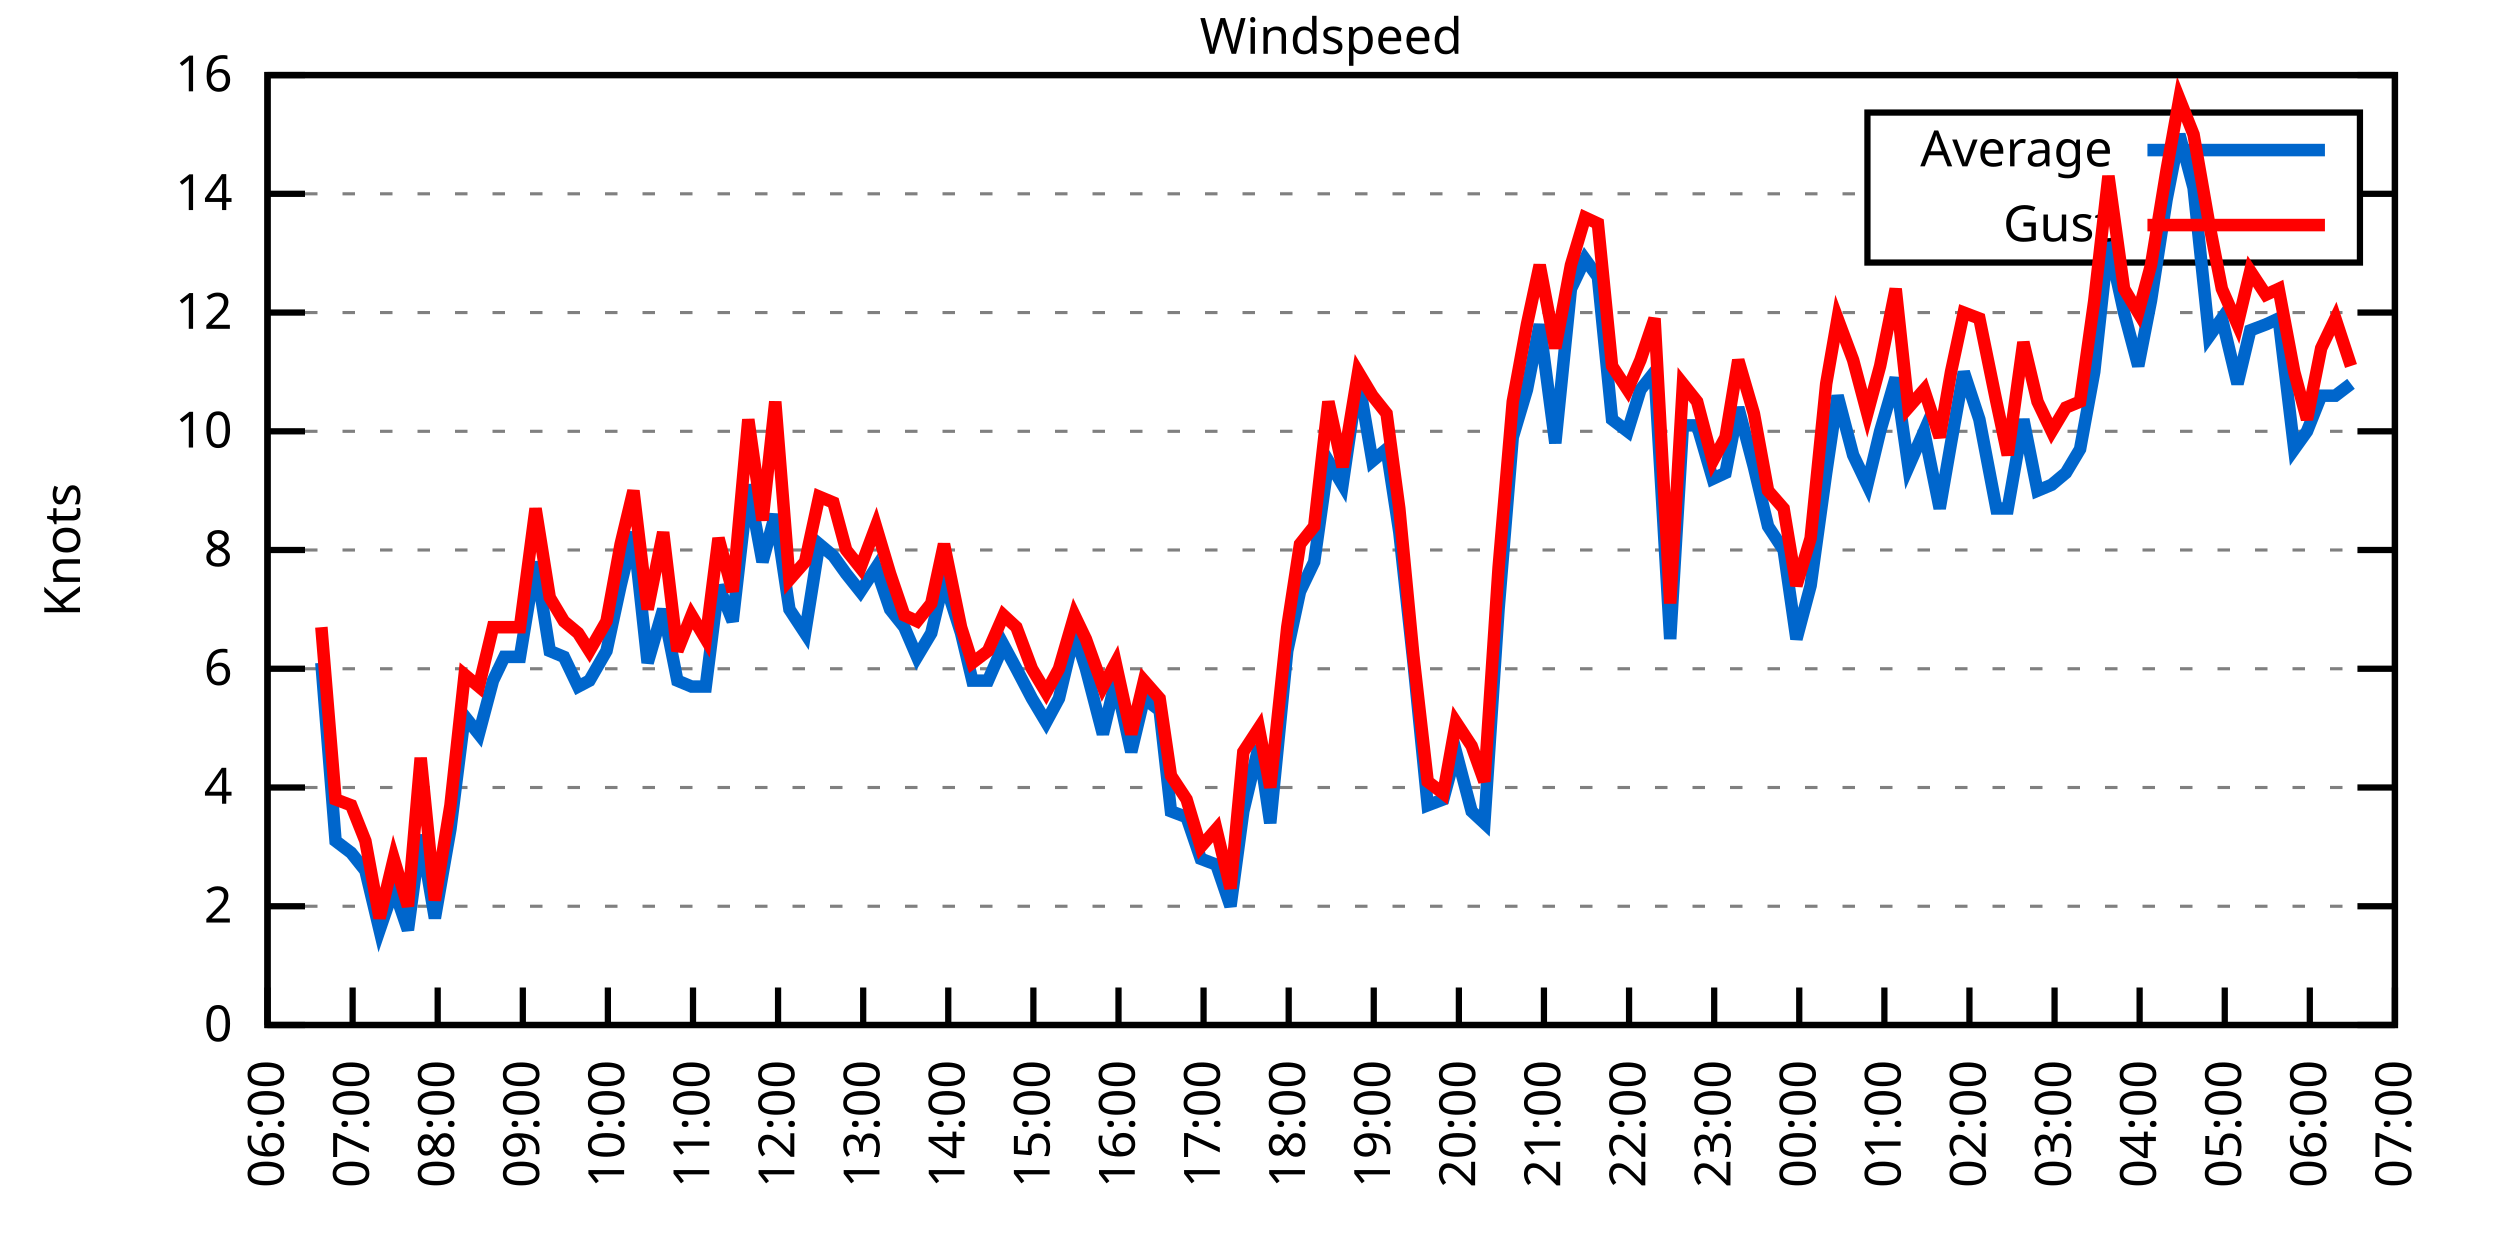
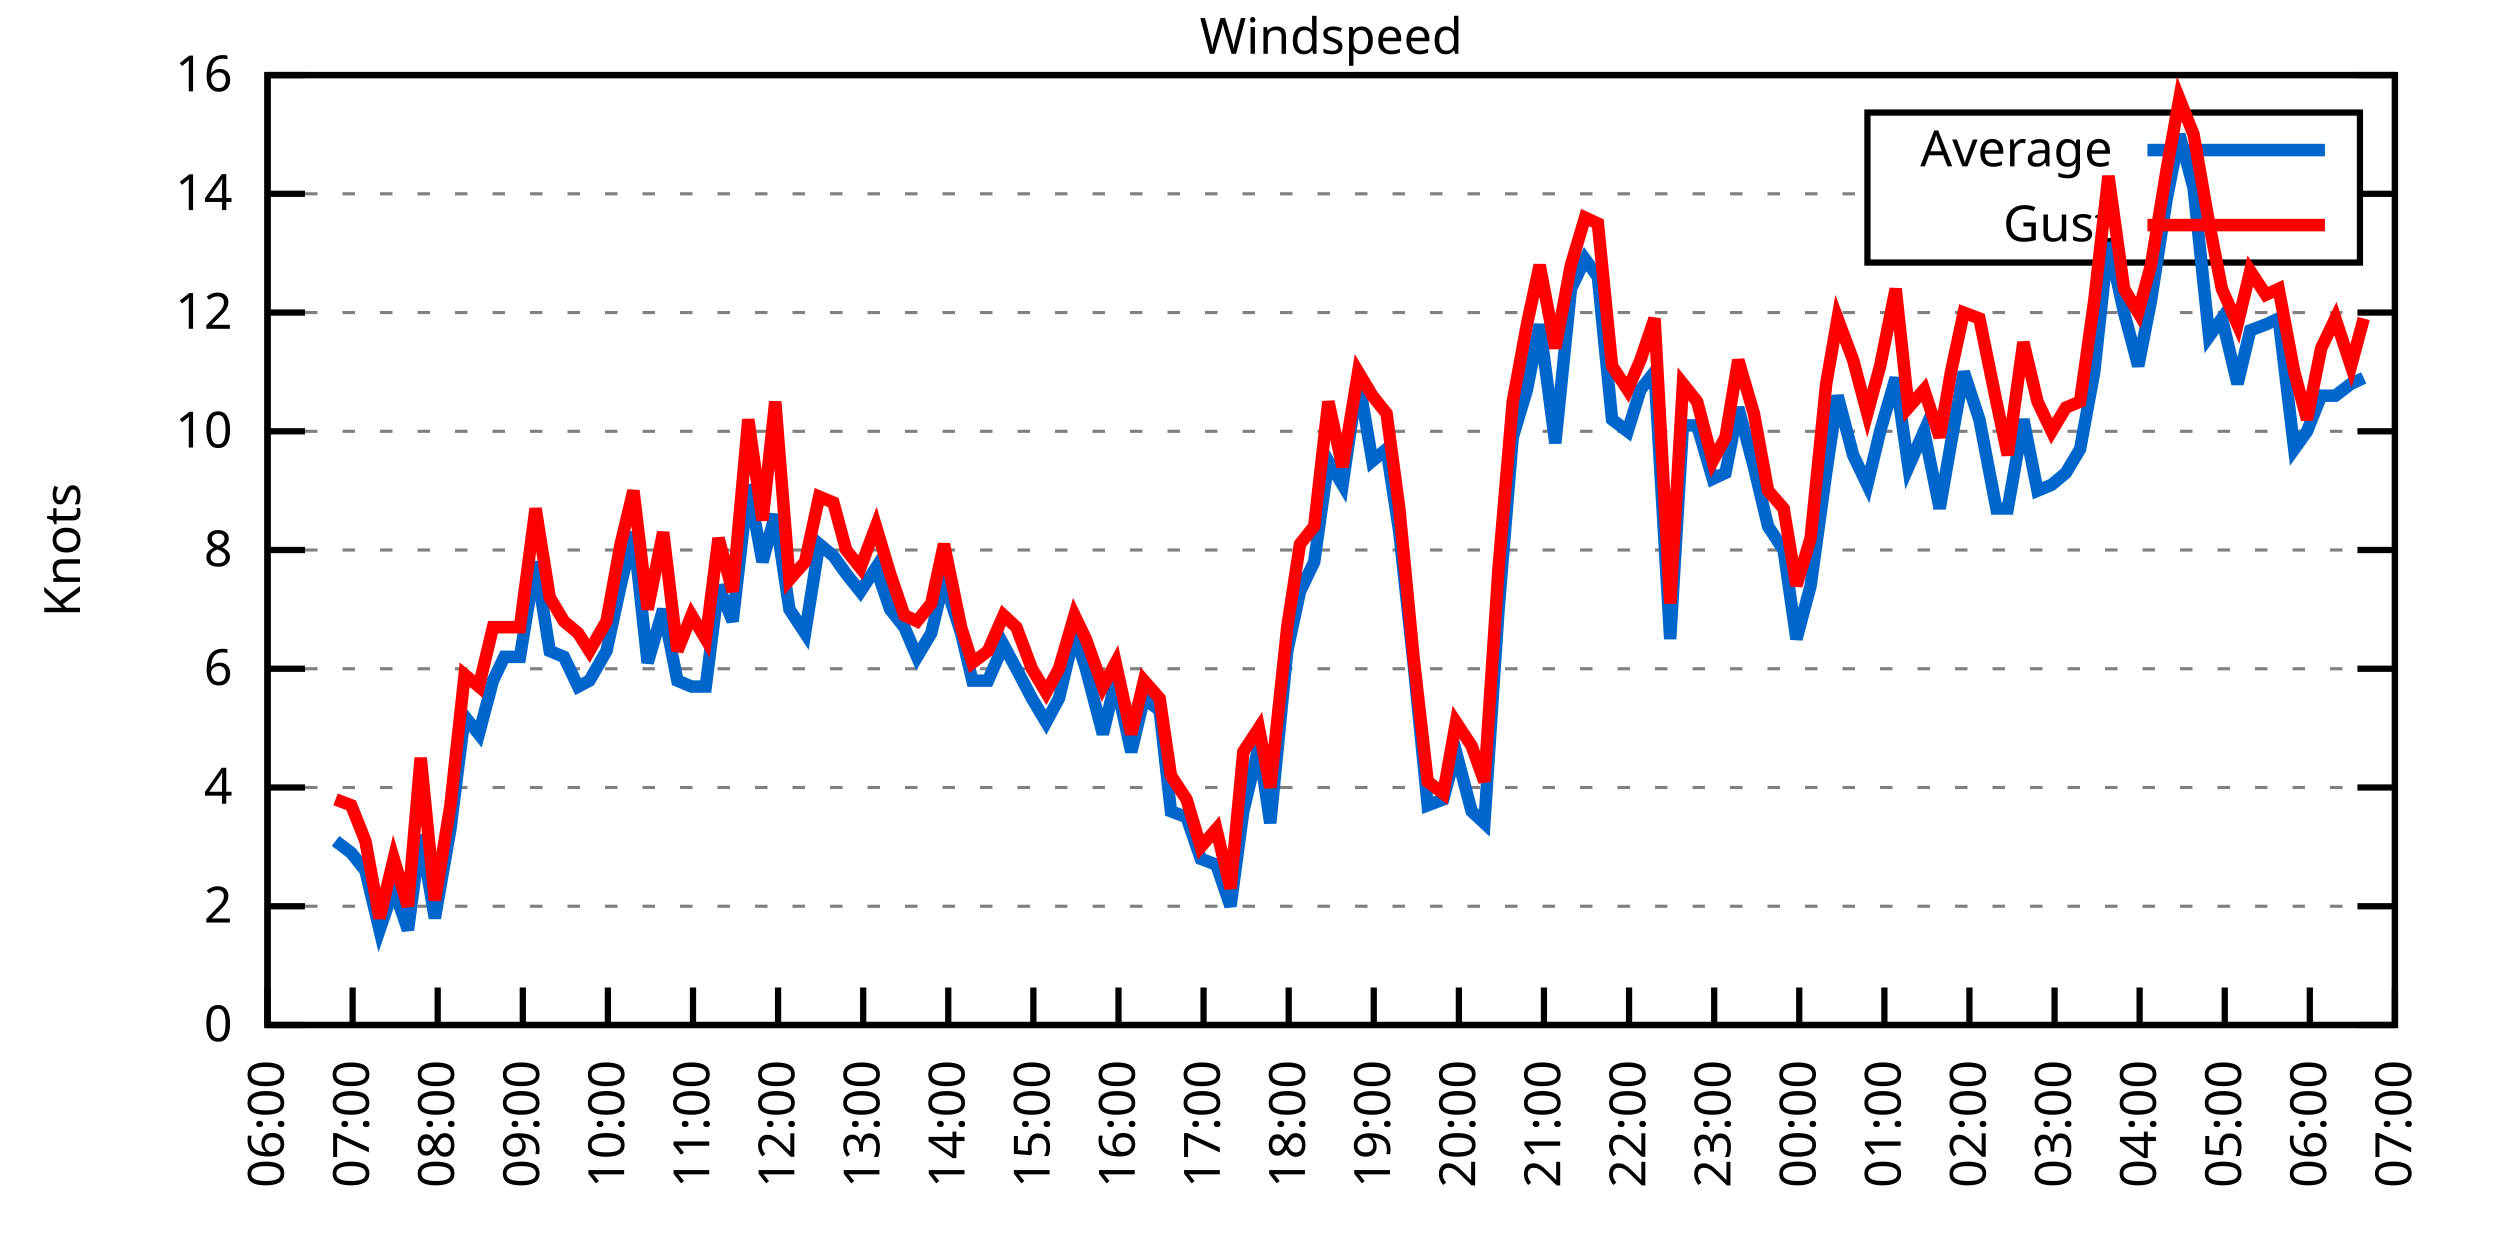
<svg xmlns="http://www.w3.org/2000/svg" xmlns:xlink="http://www.w3.org/1999/xlink" width="400" height="200" viewBox="0 0 400 200">
  <g id="gnuplot_canvas">
    <rect x="0" y="0" width="400" height="200" fill="none" />
    <defs>
      <circle id="gpDot" r="0.5" stroke-width="0.5" stroke="currentColor" />
      <path id="gpPt0" stroke-width="0.333" stroke="currentColor" d="M-1,0 h2 M0,-1 v2" />
      <path id="gpPt1" stroke-width="0.333" stroke="currentColor" d="M-1,-1 L1,1 M1,-1 L-1,1" />
      <path id="gpPt2" stroke-width="0.333" stroke="currentColor" d="M-1,0 L1,0 M0,-1 L0,1 M-1,-1 L1,1 M-1,1 L1,-1" />
      <rect id="gpPt3" stroke-width="0.333" stroke="currentColor" x="-1" y="-1" width="2" height="2" />
      <rect id="gpPt4" stroke-width="0.333" stroke="currentColor" fill="currentColor" x="-1" y="-1" width="2" height="2" />
      <circle id="gpPt5" stroke-width="0.333" stroke="currentColor" cx="0" cy="0" r="1" />
      <use xlink:href="#gpPt5" id="gpPt6" fill="currentColor" stroke="none" />
      <path id="gpPt7" stroke-width="0.333" stroke="currentColor" d="M0,-1.33 L-1.33,0.67 L1.33,0.67 z" />
      <use xlink:href="#gpPt7" id="gpPt8" fill="currentColor" stroke="none" />
      <use xlink:href="#gpPt7" id="gpPt9" stroke="currentColor" transform="rotate(180)" />
      <use xlink:href="#gpPt9" id="gpPt10" fill="currentColor" stroke="none" />
      <use xlink:href="#gpPt3" id="gpPt11" stroke="currentColor" transform="rotate(45)" />
      <use xlink:href="#gpPt11" id="gpPt12" fill="currentColor" stroke="none" />
      <path id="gpPt13" stroke-width="0.333" stroke="currentColor" d="M0,1.330 L1.265,0.411 L0.782,-1.067 L-0.782,-1.076 L-1.265,0.411 z" />
      <use xlink:href="#gpPt13" id="gpPt14" fill="currentColor" stroke="none" />
      <filter id="textbox" filterUnits="objectBoundingBox" x="0" y="0" height="1" width="1">
        <feFlood flood-color="white" flood-opacity="1" result="bgnd" />
        <feComposite in="SourceGraphic" in2="bgnd" operator="atop" />
      </filter>
      <filter id="greybox" filterUnits="objectBoundingBox" x="0" y="0" height="1" width="1">
        <feFlood flood-color="lightgrey" flood-opacity="1" result="grey" />
        <feComposite in="SourceGraphic" in2="grey" operator="atop" />
      </filter>
    </defs>
    <g fill="none" color="white" stroke="currentColor" stroke-width="1.00" stroke-linecap="butt" stroke-linejoin="miter">
</g>
    <g fill="none" color="black" stroke="currentColor" stroke-width="1.00" stroke-linecap="butt" stroke-linejoin="miter">
      <g stroke="none" shape-rendering="crispEdges">
        <polygon fill="rgb(255, 255, 255)" points="42.80,164.00 383.18,164.00 383.18,12.02 42.80,12.02 " />
      </g>
    </g>
    <g fill="none" color="black" stroke="currentColor" stroke-width="1.00" stroke-linecap="butt" stroke-linejoin="miter">
</g>
    <g fill="none" color="black" stroke="black" stroke-width="0.50" stroke-linecap="butt" stroke-linejoin="miter">
</g>
    <g fill="none" color="gray" stroke="currentColor" stroke-width="0.50" stroke-linecap="butt" stroke-linejoin="miter">
      <path stroke="gray" stroke-dasharray="2,4" class="gridline" d="M42.80,164.00 L383.19,164.00  " />
    </g>
    <g fill="none" color="gray" stroke="gray" stroke-width="1.00" stroke-linecap="butt" stroke-linejoin="miter">
</g>
    <g fill="none" color="black" stroke="currentColor" stroke-width="1.00" stroke-linecap="butt" stroke-linejoin="miter">
      <path stroke="black" d="M42.80,164.00 L48.80,164.00 M383.19,164.00 L377.19,164.00  " />
      <g transform="translate(37.20,166.60)" stroke="none" fill="black" font-family="Sans" font-size="8.00" text-anchor="end">
        <text>
          <tspan font-family="Sans"> 0</tspan>
        </text>
      </g>
    </g>
    <g fill="none" color="black" stroke="currentColor" stroke-width="1.00" stroke-linecap="butt" stroke-linejoin="miter">
</g>
    <g fill="none" color="black" stroke="black" stroke-width="0.50" stroke-linecap="butt" stroke-linejoin="miter">
</g>
    <g fill="none" color="gray" stroke="currentColor" stroke-width="0.50" stroke-linecap="butt" stroke-linejoin="miter">
      <path stroke="gray" stroke-dasharray="2,4" class="gridline" d="M42.80,145.00 L383.19,145.00  " />
    </g>
    <g fill="none" color="gray" stroke="gray" stroke-width="1.00" stroke-linecap="butt" stroke-linejoin="miter">
</g>
    <g fill="none" color="black" stroke="currentColor" stroke-width="1.00" stroke-linecap="butt" stroke-linejoin="miter">
      <path stroke="black" d="M42.80,145.00 L48.80,145.00 M383.19,145.00 L377.19,145.00  " />
      <g transform="translate(37.20,147.60)" stroke="none" fill="black" font-family="Sans" font-size="8.00" text-anchor="end">
        <text>
          <tspan font-family="Sans"> 2</tspan>
        </text>
      </g>
    </g>
    <g fill="none" color="black" stroke="currentColor" stroke-width="1.00" stroke-linecap="butt" stroke-linejoin="miter">
</g>
    <g fill="none" color="black" stroke="black" stroke-width="0.50" stroke-linecap="butt" stroke-linejoin="miter">
</g>
    <g fill="none" color="gray" stroke="currentColor" stroke-width="0.50" stroke-linecap="butt" stroke-linejoin="miter">
      <path stroke="gray" stroke-dasharray="2,4" class="gridline" d="M42.80,126.00 L383.19,126.00  " />
    </g>
    <g fill="none" color="gray" stroke="gray" stroke-width="1.00" stroke-linecap="butt" stroke-linejoin="miter">
</g>
    <g fill="none" color="black" stroke="currentColor" stroke-width="1.00" stroke-linecap="butt" stroke-linejoin="miter">
      <path stroke="black" d="M42.80,126.00 L48.80,126.00 M383.19,126.00 L377.19,126.00  " />
      <g transform="translate(37.20,128.60)" stroke="none" fill="black" font-family="Sans" font-size="8.00" text-anchor="end">
        <text>
          <tspan font-family="Sans"> 4</tspan>
        </text>
      </g>
    </g>
    <g fill="none" color="black" stroke="currentColor" stroke-width="1.00" stroke-linecap="butt" stroke-linejoin="miter">
</g>
    <g fill="none" color="black" stroke="black" stroke-width="0.50" stroke-linecap="butt" stroke-linejoin="miter">
</g>
    <g fill="none" color="gray" stroke="currentColor" stroke-width="0.50" stroke-linecap="butt" stroke-linejoin="miter">
      <path stroke="gray" stroke-dasharray="2,4" class="gridline" d="M42.80,107.00 L383.19,107.00  " />
    </g>
    <g fill="none" color="gray" stroke="gray" stroke-width="1.00" stroke-linecap="butt" stroke-linejoin="miter">
</g>
    <g fill="none" color="black" stroke="currentColor" stroke-width="1.00" stroke-linecap="butt" stroke-linejoin="miter">
      <path stroke="black" d="M42.80,107.00 L48.80,107.00 M383.19,107.00 L377.19,107.00  " />
      <g transform="translate(37.20,109.60)" stroke="none" fill="black" font-family="Sans" font-size="8.00" text-anchor="end">
        <text>
          <tspan font-family="Sans"> 6</tspan>
        </text>
      </g>
    </g>
    <g fill="none" color="black" stroke="currentColor" stroke-width="1.00" stroke-linecap="butt" stroke-linejoin="miter">
</g>
    <g fill="none" color="black" stroke="black" stroke-width="0.50" stroke-linecap="butt" stroke-linejoin="miter">
</g>
    <g fill="none" color="gray" stroke="currentColor" stroke-width="0.50" stroke-linecap="butt" stroke-linejoin="miter">
      <path stroke="gray" stroke-dasharray="2,4" class="gridline" d="M42.80,88.00 L383.19,88.00  " />
    </g>
    <g fill="none" color="gray" stroke="gray" stroke-width="1.00" stroke-linecap="butt" stroke-linejoin="miter">
</g>
    <g fill="none" color="black" stroke="currentColor" stroke-width="1.00" stroke-linecap="butt" stroke-linejoin="miter">
      <path stroke="black" d="M42.80,88.00 L48.80,88.00 M383.19,88.00 L377.19,88.00  " />
      <g transform="translate(37.20,90.60)" stroke="none" fill="black" font-family="Sans" font-size="8.00" text-anchor="end">
        <text>
          <tspan font-family="Sans"> 8</tspan>
        </text>
      </g>
    </g>
    <g fill="none" color="black" stroke="currentColor" stroke-width="1.00" stroke-linecap="butt" stroke-linejoin="miter">
</g>
    <g fill="none" color="black" stroke="black" stroke-width="0.50" stroke-linecap="butt" stroke-linejoin="miter">
</g>
    <g fill="none" color="gray" stroke="currentColor" stroke-width="0.50" stroke-linecap="butt" stroke-linejoin="miter">
      <path stroke="gray" stroke-dasharray="2,4" class="gridline" d="M42.80,69.01 L383.19,69.01  " />
    </g>
    <g fill="none" color="gray" stroke="gray" stroke-width="1.00" stroke-linecap="butt" stroke-linejoin="miter">
</g>
    <g fill="none" color="black" stroke="currentColor" stroke-width="1.00" stroke-linecap="butt" stroke-linejoin="miter">
      <path stroke="black" d="M42.80,69.01 L48.80,69.01 M383.19,69.01 L377.19,69.01  " />
      <g transform="translate(37.20,71.61)" stroke="none" fill="black" font-family="Sans" font-size="8.00" text-anchor="end">
        <text>
          <tspan font-family="Sans"> 10</tspan>
        </text>
      </g>
    </g>
    <g fill="none" color="black" stroke="currentColor" stroke-width="1.00" stroke-linecap="butt" stroke-linejoin="miter">
</g>
    <g fill="none" color="black" stroke="black" stroke-width="0.50" stroke-linecap="butt" stroke-linejoin="miter">
</g>
    <g fill="none" color="gray" stroke="currentColor" stroke-width="0.50" stroke-linecap="butt" stroke-linejoin="miter">
      <path stroke="gray" stroke-dasharray="2,4" class="gridline" d="M42.80,50.01 L383.19,50.01  " />
    </g>
    <g fill="none" color="gray" stroke="gray" stroke-width="1.00" stroke-linecap="butt" stroke-linejoin="miter">
</g>
    <g fill="none" color="black" stroke="currentColor" stroke-width="1.00" stroke-linecap="butt" stroke-linejoin="miter">
      <path stroke="black" d="M42.80,50.01 L48.80,50.01 M383.19,50.01 L377.19,50.01  " />
      <g transform="translate(37.20,52.61)" stroke="none" fill="black" font-family="Sans" font-size="8.00" text-anchor="end">
        <text>
          <tspan font-family="Sans"> 12</tspan>
        </text>
      </g>
    </g>
    <g fill="none" color="black" stroke="currentColor" stroke-width="1.00" stroke-linecap="butt" stroke-linejoin="miter">
</g>
    <g fill="none" color="black" stroke="black" stroke-width="0.50" stroke-linecap="butt" stroke-linejoin="miter">
</g>
    <g fill="none" color="gray" stroke="currentColor" stroke-width="0.50" stroke-linecap="butt" stroke-linejoin="miter">
      <path stroke="gray" stroke-dasharray="2,4" class="gridline" d="M42.80,31.01 L298.79,31.01 M377.59,31.01 L383.19,31.01  " />
    </g>
    <g fill="none" color="gray" stroke="gray" stroke-width="1.00" stroke-linecap="butt" stroke-linejoin="miter">
</g>
    <g fill="none" color="black" stroke="currentColor" stroke-width="1.00" stroke-linecap="butt" stroke-linejoin="miter">
      <path stroke="black" d="M42.80,31.01 L48.80,31.01 M383.19,31.01 L377.19,31.01  " />
      <g transform="translate(37.20,33.61)" stroke="none" fill="black" font-family="Sans" font-size="8.00" text-anchor="end">
        <text>
          <tspan font-family="Sans"> 14</tspan>
        </text>
      </g>
    </g>
    <g fill="none" color="black" stroke="currentColor" stroke-width="1.00" stroke-linecap="butt" stroke-linejoin="miter">
</g>
    <g fill="none" color="black" stroke="black" stroke-width="0.50" stroke-linecap="butt" stroke-linejoin="miter">
</g>
    <g fill="none" color="gray" stroke="currentColor" stroke-width="0.50" stroke-linecap="butt" stroke-linejoin="miter">
      <path stroke="gray" stroke-dasharray="2,4" class="gridline" d="M42.80,12.01 L383.19,12.01  " />
    </g>
    <g fill="none" color="gray" stroke="gray" stroke-width="1.00" stroke-linecap="butt" stroke-linejoin="miter">
</g>
    <g fill="none" color="black" stroke="currentColor" stroke-width="1.00" stroke-linecap="butt" stroke-linejoin="miter">
      <path stroke="black" d="M42.80,12.01 L48.80,12.01 M383.19,12.01 L377.19,12.01  " />
      <g transform="translate(37.20,14.61)" stroke="none" fill="black" font-family="Sans" font-size="8.00" text-anchor="end">
        <text>
          <tspan font-family="Sans"> 16</tspan>
        </text>
      </g>
    </g>
    <g fill="none" color="black" stroke="currentColor" stroke-width="1.00" stroke-linecap="butt" stroke-linejoin="miter">
      <path stroke="black" d="M42.80,164.00 L42.80,158.00  " />
      <g transform="translate(45.40,169.60) rotate(270.00)" stroke="none" fill="black" font-family="Sans" font-size="8.00" text-anchor="end">
        <text>
          <tspan font-family="Sans">06:00</tspan>
        </text>
      </g>
    </g>
    <g fill="none" color="black" stroke="currentColor" stroke-width="1.00" stroke-linecap="butt" stroke-linejoin="miter">
      <path stroke="black" d="M56.42,164.00 L56.42,158.00  " />
      <g transform="translate(59.02,169.60) rotate(270.00)" stroke="none" fill="black" font-family="Sans" font-size="8.00" text-anchor="end">
        <text>
          <tspan font-family="Sans">07:00</tspan>
        </text>
      </g>
    </g>
    <g fill="none" color="black" stroke="currentColor" stroke-width="1.00" stroke-linecap="butt" stroke-linejoin="miter">
      <path stroke="black" d="M70.03,164.00 L70.03,158.00  " />
      <g transform="translate(72.63,169.60) rotate(270.00)" stroke="none" fill="black" font-family="Sans" font-size="8.00" text-anchor="end">
        <text>
          <tspan font-family="Sans">08:00</tspan>
        </text>
      </g>
    </g>
    <g fill="none" color="black" stroke="currentColor" stroke-width="1.00" stroke-linecap="butt" stroke-linejoin="miter">
      <path stroke="black" d="M83.65,164.00 L83.65,158.00  " />
      <g transform="translate(86.25,169.60) rotate(270.00)" stroke="none" fill="black" font-family="Sans" font-size="8.00" text-anchor="end">
        <text>
          <tspan font-family="Sans">09:00</tspan>
        </text>
      </g>
    </g>
    <g fill="none" color="black" stroke="currentColor" stroke-width="1.00" stroke-linecap="butt" stroke-linejoin="miter">
      <path stroke="black" d="M97.26,164.00 L97.26,158.00  " />
      <g transform="translate(99.86,169.60) rotate(270.00)" stroke="none" fill="black" font-family="Sans" font-size="8.00" text-anchor="end">
        <text>
          <tspan font-family="Sans">10:00</tspan>
        </text>
      </g>
    </g>
    <g fill="none" color="black" stroke="currentColor" stroke-width="1.00" stroke-linecap="butt" stroke-linejoin="miter">
      <path stroke="black" d="M110.88,164.00 L110.88,158.00  " />
      <g transform="translate(113.48,169.60) rotate(270.00)" stroke="none" fill="black" font-family="Sans" font-size="8.00" text-anchor="end">
        <text>
          <tspan font-family="Sans">11:00</tspan>
        </text>
      </g>
    </g>
    <g fill="none" color="black" stroke="currentColor" stroke-width="1.00" stroke-linecap="butt" stroke-linejoin="miter">
      <path stroke="black" d="M124.49,164.00 L124.49,158.00  " />
      <g transform="translate(127.09,169.60) rotate(270.00)" stroke="none" fill="black" font-family="Sans" font-size="8.00" text-anchor="end">
        <text>
          <tspan font-family="Sans">12:00</tspan>
        </text>
      </g>
    </g>
    <g fill="none" color="black" stroke="currentColor" stroke-width="1.00" stroke-linecap="butt" stroke-linejoin="miter">
      <path stroke="black" d="M138.11,164.00 L138.11,158.00  " />
      <g transform="translate(140.71,169.60) rotate(270.00)" stroke="none" fill="black" font-family="Sans" font-size="8.00" text-anchor="end">
        <text>
          <tspan font-family="Sans">13:00</tspan>
        </text>
      </g>
    </g>
    <g fill="none" color="black" stroke="currentColor" stroke-width="1.00" stroke-linecap="butt" stroke-linejoin="miter">
      <path stroke="black" d="M151.72,164.00 L151.72,158.00  " />
      <g transform="translate(154.32,169.60) rotate(270.00)" stroke="none" fill="black" font-family="Sans" font-size="8.00" text-anchor="end">
        <text>
          <tspan font-family="Sans">14:00</tspan>
        </text>
      </g>
    </g>
    <g fill="none" color="black" stroke="currentColor" stroke-width="1.00" stroke-linecap="butt" stroke-linejoin="miter">
      <path stroke="black" d="M165.34,164.00 L165.34,158.00  " />
      <g transform="translate(167.94,169.60) rotate(270.00)" stroke="none" fill="black" font-family="Sans" font-size="8.00" text-anchor="end">
        <text>
          <tspan font-family="Sans">15:00</tspan>
        </text>
      </g>
    </g>
    <g fill="none" color="black" stroke="currentColor" stroke-width="1.00" stroke-linecap="butt" stroke-linejoin="miter">
      <path stroke="black" d="M178.96,164.00 L178.96,158.00  " />
      <g transform="translate(181.56,169.60) rotate(270.00)" stroke="none" fill="black" font-family="Sans" font-size="8.00" text-anchor="end">
        <text>
          <tspan font-family="Sans">16:00</tspan>
        </text>
      </g>
    </g>
    <g fill="none" color="black" stroke="currentColor" stroke-width="1.00" stroke-linecap="butt" stroke-linejoin="miter">
      <path stroke="black" d="M192.57,164.00 L192.57,158.00  " />
      <g transform="translate(195.17,169.60) rotate(270.00)" stroke="none" fill="black" font-family="Sans" font-size="8.00" text-anchor="end">
        <text>
          <tspan font-family="Sans">17:00</tspan>
        </text>
      </g>
    </g>
    <g fill="none" color="black" stroke="currentColor" stroke-width="1.00" stroke-linecap="butt" stroke-linejoin="miter">
      <path stroke="black" d="M206.19,164.00 L206.19,158.00  " />
      <g transform="translate(208.79,169.60) rotate(270.00)" stroke="none" fill="black" font-family="Sans" font-size="8.00" text-anchor="end">
        <text>
          <tspan font-family="Sans">18:00</tspan>
        </text>
      </g>
    </g>
    <g fill="none" color="black" stroke="currentColor" stroke-width="1.00" stroke-linecap="butt" stroke-linejoin="miter">
      <path stroke="black" d="M219.80,164.00 L219.80,158.00  " />
      <g transform="translate(222.40,169.60) rotate(270.00)" stroke="none" fill="black" font-family="Sans" font-size="8.00" text-anchor="end">
        <text>
          <tspan font-family="Sans">19:00</tspan>
        </text>
      </g>
    </g>
    <g fill="none" color="black" stroke="currentColor" stroke-width="1.00" stroke-linecap="butt" stroke-linejoin="miter">
      <path stroke="black" d="M233.42,164.00 L233.42,158.00  " />
      <g transform="translate(236.02,169.60) rotate(270.00)" stroke="none" fill="black" font-family="Sans" font-size="8.00" text-anchor="end">
        <text>
          <tspan font-family="Sans">20:00</tspan>
        </text>
      </g>
    </g>
    <g fill="none" color="black" stroke="currentColor" stroke-width="1.00" stroke-linecap="butt" stroke-linejoin="miter">
      <path stroke="black" d="M247.03,164.00 L247.03,158.00  " />
      <g transform="translate(249.63,169.60) rotate(270.00)" stroke="none" fill="black" font-family="Sans" font-size="8.00" text-anchor="end">
        <text>
          <tspan font-family="Sans">21:00</tspan>
        </text>
      </g>
    </g>
    <g fill="none" color="black" stroke="currentColor" stroke-width="1.00" stroke-linecap="butt" stroke-linejoin="miter">
      <path stroke="black" d="M260.65,164.00 L260.65,158.00  " />
      <g transform="translate(263.25,169.60) rotate(270.00)" stroke="none" fill="black" font-family="Sans" font-size="8.00" text-anchor="end">
        <text>
          <tspan font-family="Sans">22:00</tspan>
        </text>
      </g>
    </g>
    <g fill="none" color="black" stroke="currentColor" stroke-width="1.00" stroke-linecap="butt" stroke-linejoin="miter">
      <path stroke="black" d="M274.27,164.00 L274.27,158.00  " />
      <g transform="translate(276.87,169.60) rotate(270.00)" stroke="none" fill="black" font-family="Sans" font-size="8.00" text-anchor="end">
        <text>
          <tspan font-family="Sans">23:00</tspan>
        </text>
      </g>
    </g>
    <g fill="none" color="black" stroke="currentColor" stroke-width="1.00" stroke-linecap="butt" stroke-linejoin="miter">
      <path stroke="black" d="M287.88,164.00 L287.88,158.00  " />
      <g transform="translate(290.48,169.60) rotate(270.00)" stroke="none" fill="black" font-family="Sans" font-size="8.00" text-anchor="end">
        <text>
          <tspan font-family="Sans">00:00</tspan>
        </text>
      </g>
    </g>
    <g fill="none" color="black" stroke="currentColor" stroke-width="1.00" stroke-linecap="butt" stroke-linejoin="miter">
      <path stroke="black" d="M301.50,164.00 L301.50,158.00  " />
      <g transform="translate(304.10,169.60) rotate(270.00)" stroke="none" fill="black" font-family="Sans" font-size="8.00" text-anchor="end">
        <text>
          <tspan font-family="Sans">01:00</tspan>
        </text>
      </g>
    </g>
    <g fill="none" color="black" stroke="currentColor" stroke-width="1.00" stroke-linecap="butt" stroke-linejoin="miter">
      <path stroke="black" d="M315.11,164.00 L315.11,158.00  " />
      <g transform="translate(317.71,169.60) rotate(270.00)" stroke="none" fill="black" font-family="Sans" font-size="8.00" text-anchor="end">
        <text>
          <tspan font-family="Sans">02:00</tspan>
        </text>
      </g>
    </g>
    <g fill="none" color="black" stroke="currentColor" stroke-width="1.00" stroke-linecap="butt" stroke-linejoin="miter">
      <path stroke="black" d="M328.73,164.00 L328.73,158.00  " />
      <g transform="translate(331.33,169.60) rotate(270.00)" stroke="none" fill="black" font-family="Sans" font-size="8.00" text-anchor="end">
        <text>
          <tspan font-family="Sans">03:00</tspan>
        </text>
      </g>
    </g>
    <g fill="none" color="black" stroke="currentColor" stroke-width="1.00" stroke-linecap="butt" stroke-linejoin="miter">
      <path stroke="black" d="M342.34,164.00 L342.34,158.00  " />
      <g transform="translate(344.94,169.60) rotate(270.00)" stroke="none" fill="black" font-family="Sans" font-size="8.00" text-anchor="end">
        <text>
          <tspan font-family="Sans">04:00</tspan>
        </text>
      </g>
    </g>
    <g fill="none" color="black" stroke="currentColor" stroke-width="1.00" stroke-linecap="butt" stroke-linejoin="miter">
      <path stroke="black" d="M355.96,164.00 L355.96,158.00  " />
      <g transform="translate(358.56,169.60) rotate(270.00)" stroke="none" fill="black" font-family="Sans" font-size="8.00" text-anchor="end">
        <text>
          <tspan font-family="Sans">05:00</tspan>
        </text>
      </g>
    </g>
    <g fill="none" color="black" stroke="currentColor" stroke-width="1.00" stroke-linecap="butt" stroke-linejoin="miter">
      <path stroke="black" d="M369.57,164.00 L369.57,158.00  " />
      <g transform="translate(372.17,169.60) rotate(270.00)" stroke="none" fill="black" font-family="Sans" font-size="8.00" text-anchor="end">
        <text>
          <tspan font-family="Sans">06:00</tspan>
        </text>
      </g>
    </g>
    <g fill="none" color="black" stroke="currentColor" stroke-width="1.00" stroke-linecap="butt" stroke-linejoin="miter">
      <path stroke="black" d="M383.19,164.00 L383.19,158.00  " />
      <g transform="translate(385.79,169.60) rotate(270.00)" stroke="none" fill="black" font-family="Sans" font-size="8.00" text-anchor="end">
        <text>
          <tspan font-family="Sans">07:00</tspan>
        </text>
      </g>
    </g>
    <g fill="none" color="black" stroke="currentColor" stroke-width="1.00" stroke-linecap="butt" stroke-linejoin="miter">
</g>
    <g fill="none" color="black" stroke="currentColor" stroke-width="1.00" stroke-linecap="butt" stroke-linejoin="miter">
      <path stroke="black" d="M42.80,12.01 L42.80,164.00 L383.19,164.00 L383.19,12.01 L42.80,12.01 Z  " />
    </g>
    <g fill="none" color="black" stroke="currentColor" stroke-width="1.00" stroke-linecap="butt" stroke-linejoin="miter">
</g>
    <g fill="none" color="black" stroke="currentColor" stroke-width="1.00" stroke-linecap="butt" stroke-linejoin="miter">
      <path stroke="black" d="M298.79,42.01 L298.79,18.01 L377.59,18.01 L377.59,42.01 L298.79,42.01 Z  " />
    </g>
    <g id="Windspeed_plot_1">
      <g fill="none" color="white" stroke="black" stroke-width="2.00" stroke-linecap="butt" stroke-linejoin="miter">
</g>
      <g fill="none" color="black" stroke="currentColor" stroke-width="2.00" stroke-linecap="butt" stroke-linejoin="miter">
        <g transform="translate(337.99,26.61)" stroke="none" fill="black" font-family="Sans" font-size="8.00" text-anchor="end">
          <text>
            <tspan font-family="Sans">Average</tspan>
          </text>
        </g>
      </g>
      <g fill="none" color="black" stroke="currentColor" stroke-width="2.00" stroke-linecap="butt" stroke-linejoin="miter">
-         <path stroke="rgb(  0, 102, 204)" d="M343.59,24.01 L371.99,24.01 M51.42,106.05 L53.69,134.55 L56.19,136.45 L58.46,139.30 L60.73,148.80 L63.00,142.15   L65.27,148.80 L67.31,133.60 L69.58,146.90 L72.07,132.65 L74.34,114.60 L76.61,117.45 L78.88,108.90 L80.70,105.10   L83.19,105.10 L85.69,89.90 L87.96,104.15 L90.23,105.10 L92.50,109.85 L94.31,108.90 L97.04,104.15 L99.30,93.70   L101.35,85.16 L103.62,106.05 L106.11,97.50 L108.38,108.90 L110.65,109.85 L112.92,109.85 L114.96,93.70 L117.23,99.40   L119.73,77.56 L122.00,89.90 L124.04,82.31 L126.31,97.50 L128.81,101.30 L131.07,87.06 L133.34,88.95 L135.39,91.80   L137.66,94.65 L140.15,90.85 L142.42,97.50 L144.69,100.35 L146.73,105.10 L149.00,101.30 L151.04,92.75 L153.77,101.30   L155.58,108.90 L158.08,108.90 L160.57,103.20 L162.62,107.00 L165.11,111.75 L167.38,115.55 L169.43,111.75 L171.92,101.30   L173.74,107.00 L176.46,117.45 L178.50,108.90 L181.00,120.30 L183.04,111.75 L185.54,113.65 L187.35,129.80 L189.85,130.75   L192.12,137.40 L194.61,138.35 L196.88,145.00 L198.93,129.80 L201.42,119.35 L203.24,131.70 L205.96,104.15 L208.00,94.65   L210.27,89.90 L212.54,73.76 L214.81,77.56 L217.31,60.46 L219.58,73.76 L221.85,71.86 L223.89,85.16 L226.16,106.05   L228.43,128.85 L230.92,127.90 L232.96,120.30 L235.46,129.80 L237.50,131.70 L239.77,97.50 L242.04,69.96 L244.31,62.36   L246.35,51.91 L248.85,70.91 L251.35,46.21 L253.61,41.46 L255.66,44.31 L257.93,67.11 L260.42,69.01 L262.47,62.36   L264.73,59.51 L267.23,102.25 L269.27,68.06 L271.54,68.06 L274.04,76.61 L276.08,75.66 L278.12,65.21 L280.62,74.71   L282.89,84.21 L285.38,88.00 L287.43,102.25 L289.70,93.70 L292.19,75.66 L294.01,63.31 L296.50,72.81 L298.77,77.56   L300.82,69.01 L303.31,60.46 L305.35,74.71 L307.85,69.01 L310.35,81.36 L312.16,70.91 L314.20,59.51 L316.70,67.11   L319.42,81.36 L321.24,81.36 L323.74,67.11 L326.00,78.51 L328.27,77.56 L330.54,75.66 L332.81,71.86 L335.08,59.51   L337.35,38.61 L339.85,50.01 L342.12,58.56 L344.16,48.11 L346.65,31.96 L348.70,21.51 L350.97,30.06 L353.46,53.81   L355.50,50.96 L358.00,61.41 L360.04,52.86 L362.54,51.91 L364.58,50.96 L367.08,71.86 L369.12,69.01 L371.39,63.31   L373.66,63.31 L376.16,61.41  " />
+         <path stroke="rgb(  0, 102, 204)" d="M343.59,24.01 L371.99,24.01 M53.69,134.55 L56.19,136.45 L58.46,139.30 L60.73,148.80 L63.00,142.15 L65.27,148.80   L67.31,133.60 L69.58,146.90 L72.07,132.65 L74.34,114.60 L76.61,117.45 L78.88,108.90 L80.70,105.10 L83.19,105.10   L85.69,89.90 L87.96,104.15 L90.23,105.10 L92.50,109.85 L94.31,108.90 L97.04,104.15 L99.30,93.70 L101.35,85.16   L103.62,106.05 L106.11,97.50 L108.38,108.90 L110.65,109.85 L112.92,109.85 L114.96,93.70 L117.23,99.40 L119.73,77.56   L122.00,89.90 L124.04,82.31 L126.31,97.50 L128.81,101.30 L131.07,87.06 L133.34,88.95 L135.39,91.80 L137.66,94.65   L140.15,90.85 L142.42,97.50 L144.69,100.35 L146.73,105.10 L149.00,101.30 L151.04,92.75 L153.77,101.30 L155.58,108.90   L158.08,108.90 L160.57,103.20 L162.62,107.00 L165.11,111.75 L167.38,115.55 L169.43,111.75 L171.92,101.30 L173.74,107.00   L176.46,117.45 L178.50,108.90 L181.00,120.30 L183.04,111.75 L185.54,113.65 L187.35,129.80 L189.85,130.75 L192.12,137.40   L194.61,138.35 L196.88,145.00 L198.93,129.80 L201.42,119.35 L203.24,131.70 L205.96,104.15 L208.00,94.65 L210.27,89.90   L212.54,73.76 L214.81,77.56 L217.31,60.46 L219.58,73.76 L221.85,71.86 L223.89,85.16 L226.16,106.05 L228.43,128.85   L230.92,127.90 L232.96,120.30 L235.46,129.80 L237.50,131.70 L239.77,97.50 L242.04,69.96 L244.31,62.36 L246.35,51.91   L248.85,70.91 L251.35,46.21 L253.61,41.46 L255.66,44.31 L257.93,67.11 L260.42,69.01 L262.47,62.36 L264.73,59.51   L267.23,102.25 L269.27,68.06 L271.54,68.06 L274.04,76.61 L276.08,75.66 L278.12,65.21 L280.62,74.71 L282.89,84.21   L285.38,88.00 L287.43,102.25 L289.70,93.70 L292.19,75.66 L294.01,63.31 L296.50,72.81 L298.77,77.56 L300.82,69.01   L303.31,60.46 L305.35,74.71 L307.85,69.01 L310.35,81.36 L312.16,70.91 L314.20,59.51 L316.70,67.11 L319.42,81.36   L321.24,81.36 L323.74,67.11 L326.00,78.51 L328.27,77.56 L330.54,75.66 L332.81,71.86 L335.08,59.51 L337.35,38.61   L339.85,50.01 L342.12,58.56 L344.16,48.11 L346.65,31.96 L348.70,21.51 L350.97,30.06 L353.46,53.81 L355.50,50.96   L358.00,61.41 L360.04,52.86 L362.54,51.91 L364.58,50.96 L367.08,71.86 L369.12,69.01 L371.39,63.31 L373.66,63.31   L376.16,61.41 L378.20,60.46  " />
      </g>
    </g>
    <g id="Windspeed_plot_2">
      <g fill="none" color="black" stroke="currentColor" stroke-width="2.00" stroke-linecap="butt" stroke-linejoin="miter">
        <g transform="translate(337.99,38.61)" stroke="none" fill="black" font-family="Sans" font-size="8.00" text-anchor="end">
          <text>
            <tspan font-family="Sans">Gust</tspan>
          </text>
        </g>
      </g>
      <g fill="none" color="black" stroke="currentColor" stroke-width="2.00" stroke-linecap="butt" stroke-linejoin="miter">
-         <path stroke="rgb(255,   0,   0)" d="M343.59,36.01 L371.99,36.01 M51.42,100.35 L53.69,127.90 L56.19,128.85 L58.46,134.55 L60.73,146.90 L63.00,137.40   L65.27,145.00 L67.31,121.25 L69.58,144.05 L72.07,128.85 L74.34,107.95 L76.61,109.85 L78.88,100.35 L80.70,100.35   L83.19,100.35 L85.69,81.36 L87.96,95.60 L90.23,99.40 L92.50,101.30 L94.31,104.15 L97.04,99.40 L99.30,87.06   L101.35,78.51 L103.62,97.50 L106.11,85.16 L108.38,104.15 L110.65,98.45 L112.92,102.25 L114.96,86.11 L117.23,94.65   L119.73,67.11 L122.00,83.26 L124.04,64.26 L126.31,92.75 L128.81,89.90 L131.07,79.46 L133.34,80.41 L135.39,88.00   L137.66,90.85 L140.15,84.21 L142.42,91.80 L144.69,98.45 L146.73,99.40 L149.00,96.55 L151.04,87.06 L153.77,100.35   L155.58,106.05 L158.08,104.15 L160.57,98.45 L162.62,100.35 L165.11,107.00 L167.38,110.80 L169.43,107.00 L171.92,98.45   L173.74,102.25 L176.46,109.85 L178.50,106.05 L181.00,117.45 L183.04,108.90 L185.54,111.75 L187.35,124.10 L189.85,127.90   L192.12,135.50 L194.61,132.65 L196.88,142.15 L198.93,120.30 L201.42,116.50 L203.24,126.00 L205.96,100.35 L208.00,87.06   L210.27,84.21 L212.54,64.26 L214.81,74.71 L217.31,59.51 L219.58,63.31 L221.85,66.16 L223.89,81.36 L226.16,105.10   L228.43,125.05 L230.92,126.95 L232.96,115.55 L235.46,119.35 L237.50,125.05 L239.77,90.85 L242.04,64.26 L244.31,51.91   L246.35,42.41 L248.85,55.71 L251.35,42.41 L253.61,34.81 L255.66,35.76 L257.93,58.56 L260.42,62.36 L262.47,57.61   L264.73,50.96 L267.23,96.55 L269.27,61.41 L271.54,64.26 L274.04,73.76 L276.08,69.96 L278.12,57.61 L280.62,66.16   L282.89,78.51 L285.38,81.36 L287.43,93.70 L289.70,86.11 L292.19,61.41 L294.01,50.96 L296.50,57.61 L298.77,66.16   L300.82,58.56 L303.31,46.21 L305.35,65.21 L307.85,62.36 L310.35,69.96 L312.16,59.51 L314.20,50.01 L316.70,50.96   L319.42,64.26 L321.24,72.81 L323.74,54.76 L326.00,64.26 L328.27,69.01 L330.54,65.21 L332.81,64.26 L335.08,48.11   L337.35,28.16 L339.85,46.21 L342.12,50.01 L344.16,42.41 L346.65,27.21 L348.70,15.81 L350.97,21.51 L353.46,35.76   L355.50,46.21 L358.00,51.91 L360.04,43.36 L362.54,47.16 L364.58,46.21 L367.08,59.51 L369.12,67.11 L371.39,55.71   L373.66,50.96 L376.16,58.56  " />
+         <path stroke="rgb(255,   0,   0)" d="M343.59,36.01 L371.99,36.01 M53.69,127.90 L56.19,128.85 L58.46,134.55 L60.73,146.90 L63.00,137.40 L65.27,145.00   L67.31,121.25 L69.58,144.05 L72.07,128.85 L74.34,107.95 L76.61,109.85 L78.88,100.35 L80.70,100.35 L83.19,100.35   L85.69,81.36 L87.96,95.60 L90.23,99.40 L92.50,101.30 L94.31,104.15 L97.04,99.40 L99.30,87.06 L101.35,78.51   L103.62,97.50 L106.11,85.16 L108.38,104.15 L110.65,98.45 L112.92,102.25 L114.96,86.11 L117.23,94.65 L119.73,67.11   L122.00,83.26 L124.04,64.26 L126.31,92.75 L128.81,89.90 L131.07,79.46 L133.34,80.41 L135.39,88.00 L137.66,90.85   L140.15,84.21 L142.42,91.80 L144.69,98.45 L146.73,99.40 L149.00,96.55 L151.04,87.06 L153.77,100.35 L155.58,106.05   L158.08,104.15 L160.57,98.45 L162.62,100.35 L165.11,107.00 L167.38,110.80 L169.43,107.00 L171.92,98.45 L173.74,102.25   L176.46,109.85 L178.50,106.05 L181.00,117.45 L183.04,108.90 L185.54,111.75 L187.35,124.10 L189.85,127.90 L192.12,135.50   L194.61,132.65 L196.88,142.15 L198.93,120.30 L201.42,116.50 L203.24,126.00 L205.96,100.35 L208.00,87.06 L210.27,84.21   L212.54,64.26 L214.81,74.71 L217.31,59.51 L219.58,63.31 L221.85,66.16 L223.89,81.36 L226.16,105.10 L228.43,125.05   L230.92,126.95 L232.96,115.55 L235.46,119.35 L237.50,125.05 L239.77,90.85 L242.04,64.26 L244.31,51.91 L246.35,42.41   L248.85,55.71 L251.35,42.41 L253.61,34.81 L255.66,35.76 L257.93,58.56 L260.42,62.36 L262.47,57.61 L264.73,50.96   L267.23,96.55 L269.27,61.41 L271.54,64.26 L274.04,73.76 L276.08,69.96 L278.12,57.61 L280.62,66.16 L282.89,78.51   L285.38,81.36 L287.43,93.70 L289.70,86.11 L292.19,61.41 L294.01,50.96 L296.50,57.61 L298.77,66.16 L300.82,58.56   L303.31,46.21 L305.35,65.21 L307.85,62.36 L310.35,69.96 L312.16,59.51 L314.20,50.01 L316.70,50.96 L319.42,64.26   L321.24,72.81 L323.74,54.76 L326.00,64.26 L328.27,69.01 L330.54,65.21 L332.81,64.26 L335.08,48.11 L337.35,28.16   L339.85,46.21 L342.12,50.01 L344.16,42.41 L346.65,27.21 L348.70,15.81 L350.97,21.51 L353.46,35.76 L355.50,46.21   L358.00,51.91 L360.04,43.36 L362.54,47.16 L364.58,46.21 L367.08,59.51 L369.12,67.11 L371.39,55.71 L373.66,50.96   L376.16,58.56 L378.20,50.96  " />
      </g>
    </g>
    <g fill="none" color="black" stroke="currentColor" stroke-width="2.00" stroke-linecap="butt" stroke-linejoin="miter">
</g>
    <g fill="none" color="black" stroke="black" stroke-width="1.00" stroke-linecap="butt" stroke-linejoin="miter">
</g>
    <g fill="none" color="black" stroke="currentColor" stroke-width="1.00" stroke-linecap="butt" stroke-linejoin="miter">
      <path stroke="black" d="M42.80,12.01 L42.80,164.00 L383.19,164.00 L383.19,12.01 L42.80,12.01 Z  " />
      <g transform="translate(12.80,88.01) rotate(270.00)" stroke="none" fill="black" font-family="Sans" font-size="8.00" text-anchor="middle">
        <text>
          <tspan font-family="Sans">Knots</tspan>
        </text>
      </g>
    </g>
    <g fill="none" color="black" stroke="currentColor" stroke-width="1.00" stroke-linecap="butt" stroke-linejoin="miter">
</g>
    <g fill="none" color="black" stroke="currentColor" stroke-width="1.00" stroke-linecap="butt" stroke-linejoin="miter">
      <g transform="translate(212.99,8.61)" stroke="none" fill="black" font-family="Sans" font-size="8.00" text-anchor="middle">
        <text>
          <tspan font-family="Sans">Windspeed</tspan>
        </text>
      </g>
    </g>
    <g fill="none" color="black" stroke="currentColor" stroke-width="1.00" stroke-linecap="butt" stroke-linejoin="miter">
</g>
  </g>
</svg>
